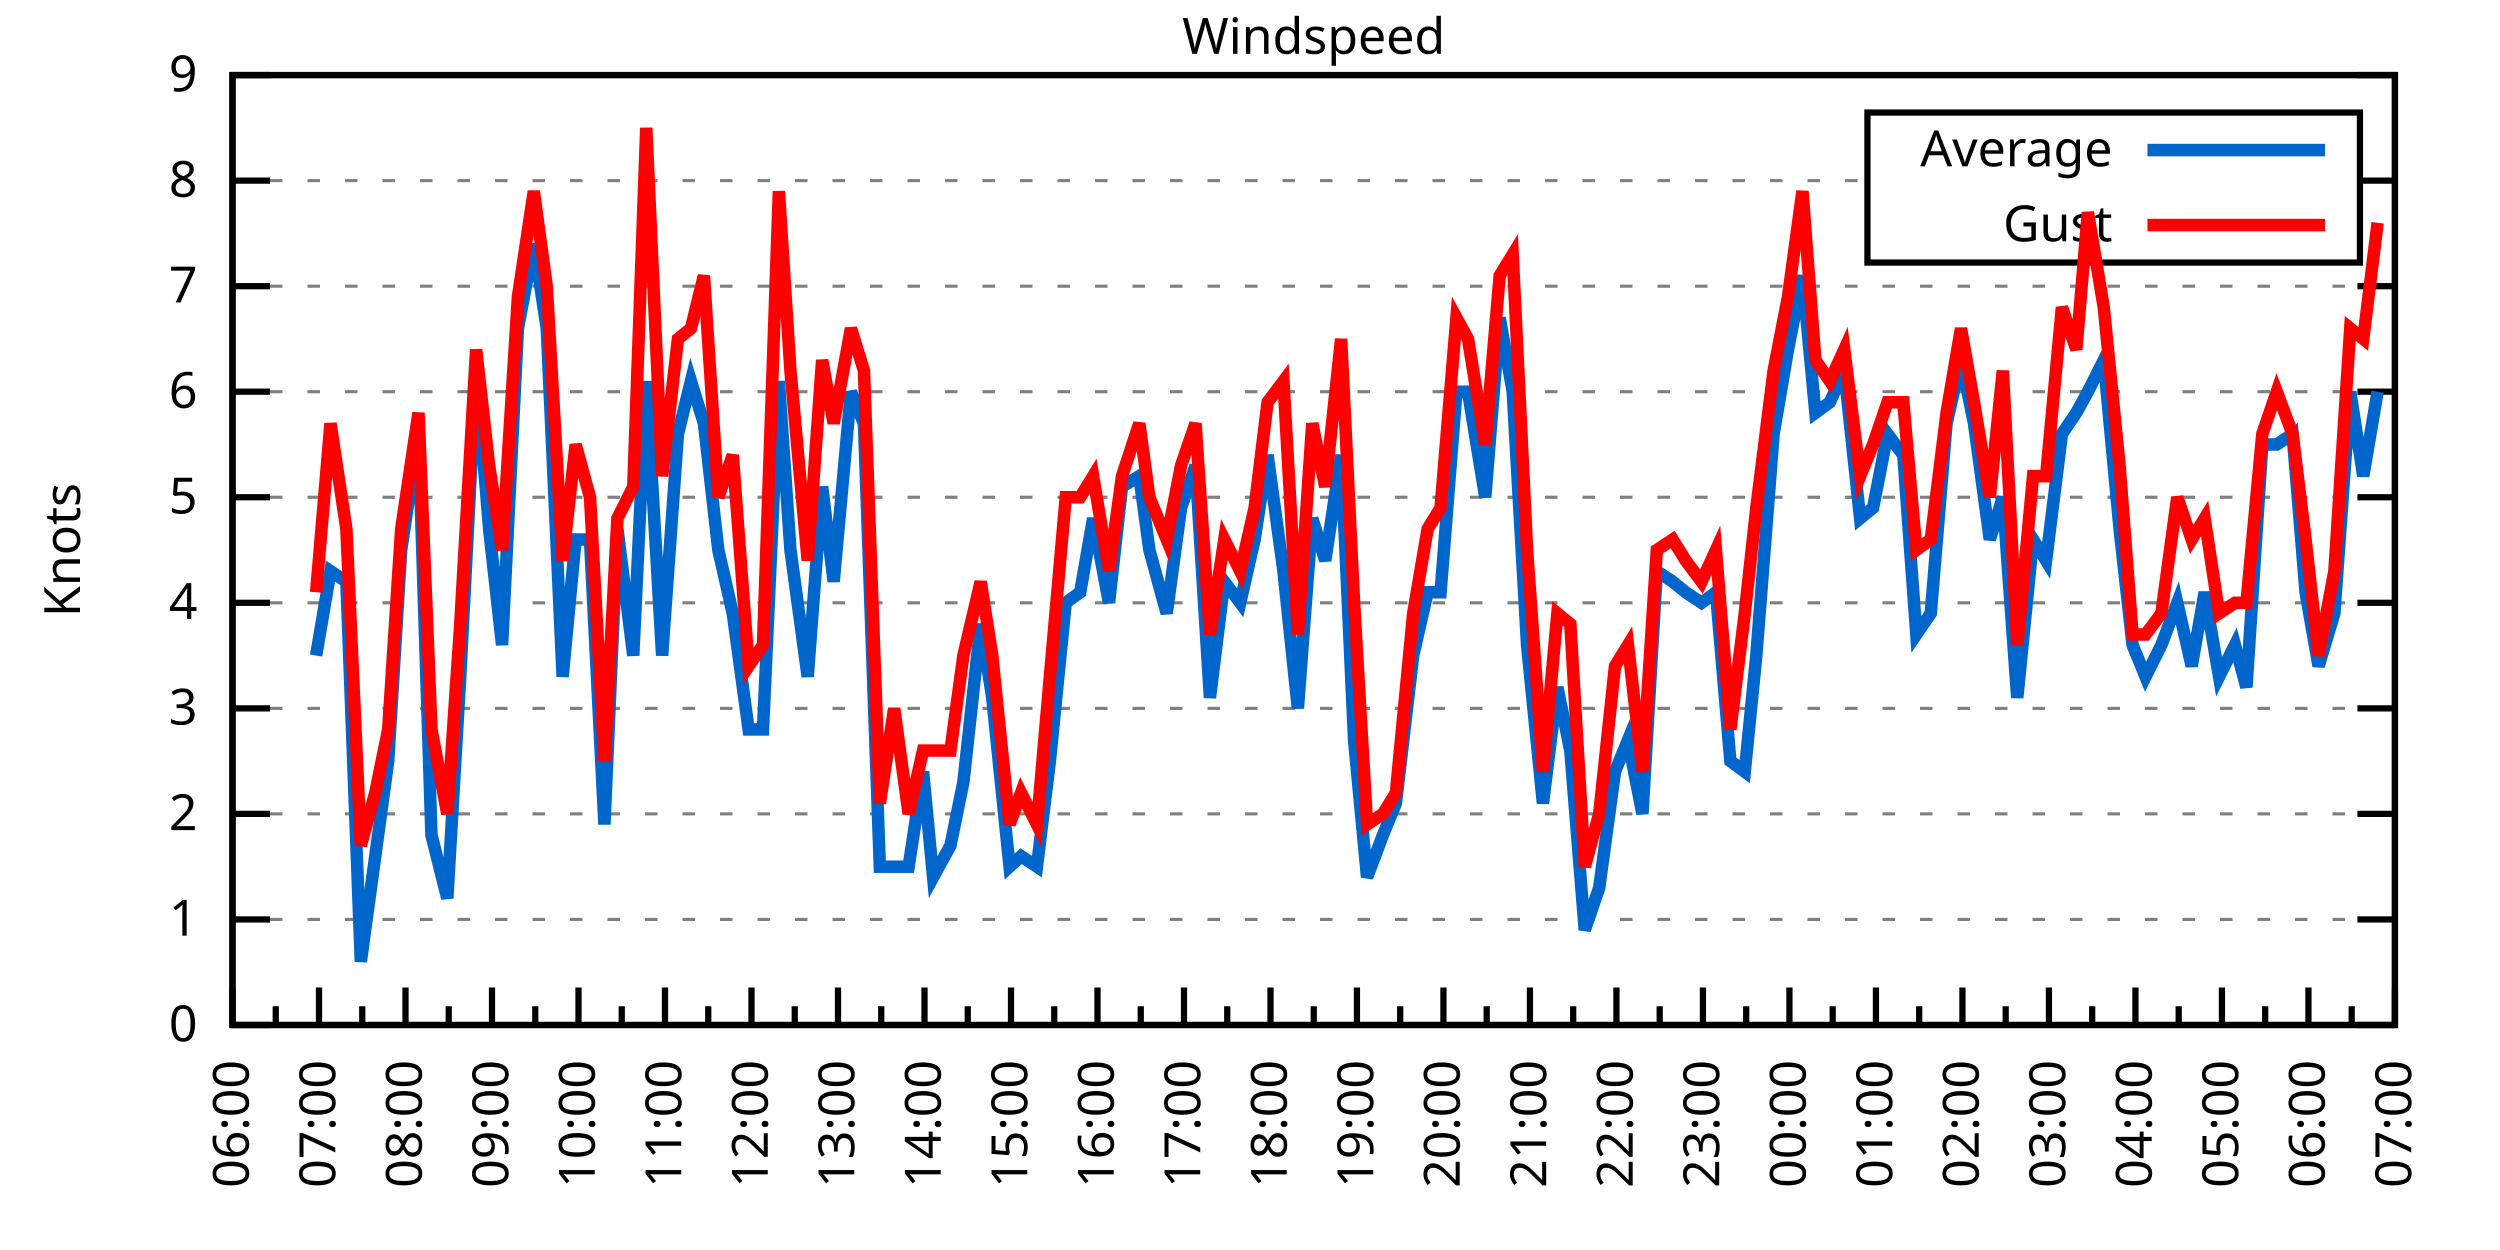
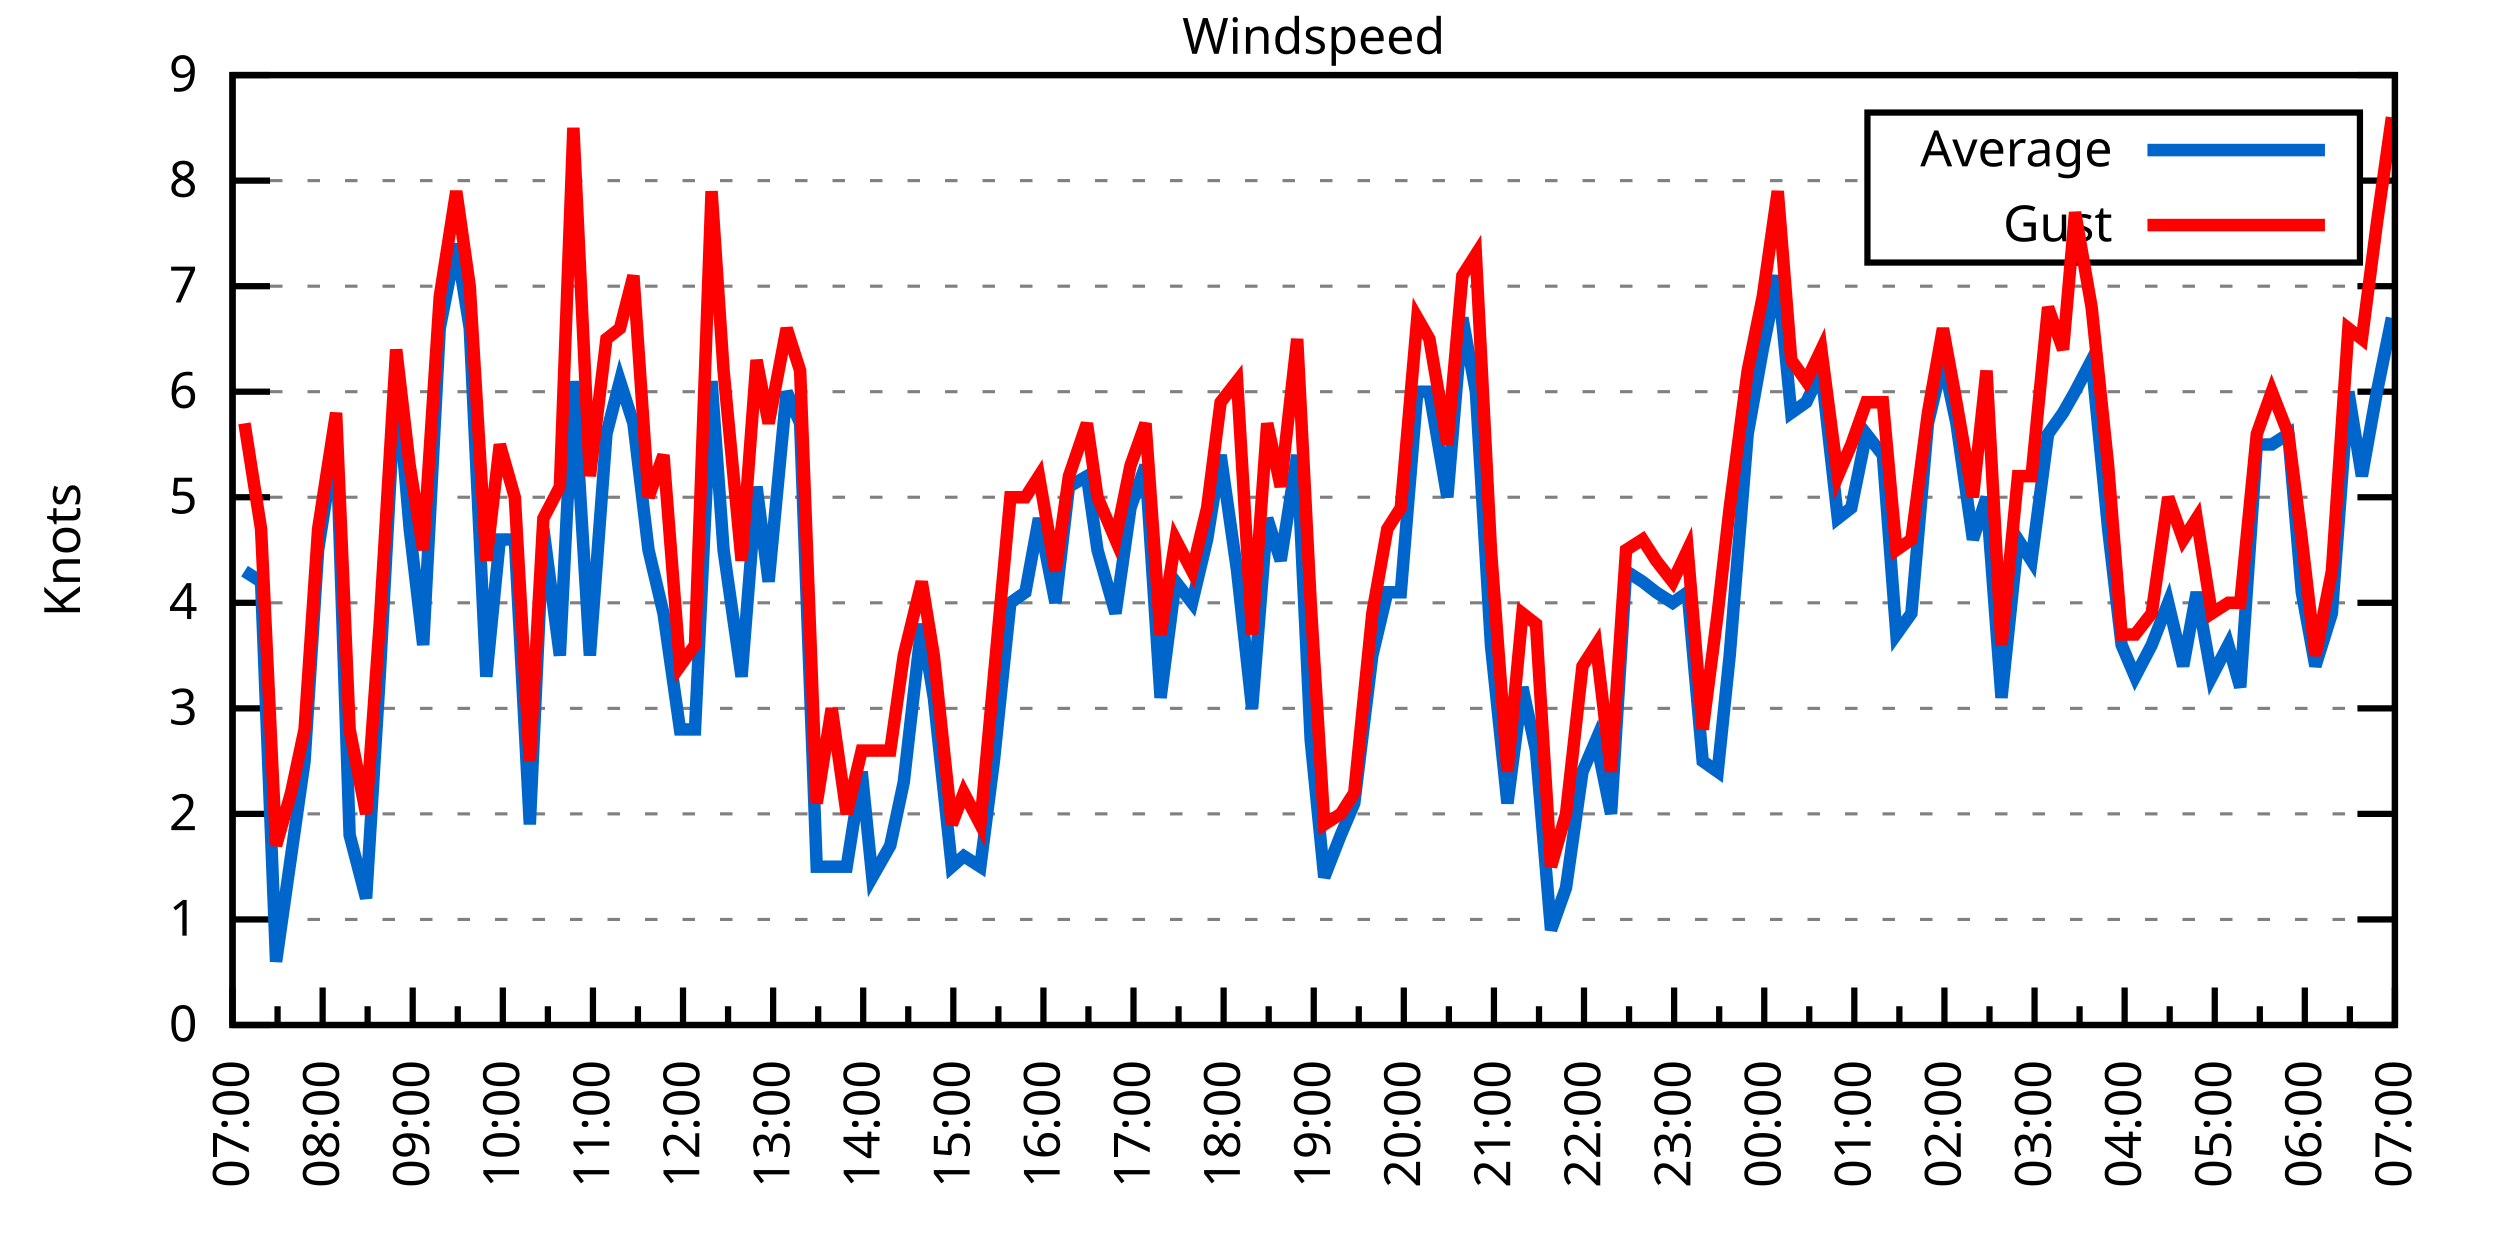
<svg xmlns="http://www.w3.org/2000/svg" xmlns:xlink="http://www.w3.org/1999/xlink" width="400" height="200" viewBox="0 0 400 200">
  <g id="gnuplot_canvas">
    <rect x="0" y="0" width="400" height="200" fill="none" />
    <defs>
      <circle id="gpDot" r="0.5" stroke-width="0.5" stroke="currentColor" />
      <path id="gpPt0" stroke-width="0.333" stroke="currentColor" d="M-1,0 h2 M0,-1 v2" />
      <path id="gpPt1" stroke-width="0.333" stroke="currentColor" d="M-1,-1 L1,1 M1,-1 L-1,1" />
      <path id="gpPt2" stroke-width="0.333" stroke="currentColor" d="M-1,0 L1,0 M0,-1 L0,1 M-1,-1 L1,1 M-1,1 L1,-1" />
      <rect id="gpPt3" stroke-width="0.333" stroke="currentColor" x="-1" y="-1" width="2" height="2" />
      <rect id="gpPt4" stroke-width="0.333" stroke="currentColor" fill="currentColor" x="-1" y="-1" width="2" height="2" />
      <circle id="gpPt5" stroke-width="0.333" stroke="currentColor" cx="0" cy="0" r="1" />
      <use xlink:href="#gpPt5" id="gpPt6" fill="currentColor" stroke="none" />
      <path id="gpPt7" stroke-width="0.333" stroke="currentColor" d="M0,-1.33 L-1.33,0.67 L1.33,0.67 z" />
      <use xlink:href="#gpPt7" id="gpPt8" fill="currentColor" stroke="none" />
      <use xlink:href="#gpPt7" id="gpPt9" stroke="currentColor" transform="rotate(180)" />
      <use xlink:href="#gpPt9" id="gpPt10" fill="currentColor" stroke="none" />
      <use xlink:href="#gpPt3" id="gpPt11" stroke="currentColor" transform="rotate(45)" />
      <use xlink:href="#gpPt11" id="gpPt12" fill="currentColor" stroke="none" />
      <path id="gpPt13" stroke-width="0.333" stroke="currentColor" d="M0,1.330 L1.265,0.411 L0.782,-1.067 L-0.782,-1.076 L-1.265,0.411 z" />
      <use xlink:href="#gpPt13" id="gpPt14" fill="currentColor" stroke="none" />
      <filter id="textbox" filterUnits="objectBoundingBox" x="0" y="0" height="1" width="1">
        <feFlood flood-color="white" flood-opacity="1" result="bgnd" />
        <feComposite in="SourceGraphic" in2="bgnd" operator="atop" />
      </filter>
      <filter id="greybox" filterUnits="objectBoundingBox" x="0" y="0" height="1" width="1">
        <feFlood flood-color="lightgrey" flood-opacity="1" result="grey" />
        <feComposite in="SourceGraphic" in2="grey" operator="atop" />
      </filter>
    </defs>
    <g fill="none" color="white" stroke="currentColor" stroke-width="1.00" stroke-linecap="butt" stroke-linejoin="miter">
</g>
    <g fill="none" color="black" stroke="currentColor" stroke-width="1.00" stroke-linecap="butt" stroke-linejoin="miter">
      <g stroke="none" shape-rendering="crispEdges">
        <polygon fill="rgb(255, 255, 255)" points="37.20,164.00 383.18,164.00 383.18,12.02 37.20,12.02 " />
      </g>
    </g>
    <g fill="none" color="black" stroke="currentColor" stroke-width="1.00" stroke-linecap="butt" stroke-linejoin="miter">
</g>
    <g fill="none" color="black" stroke="black" stroke-width="0.50" stroke-linecap="butt" stroke-linejoin="miter">
</g>
    <g fill="none" color="gray" stroke="currentColor" stroke-width="0.50" stroke-linecap="butt" stroke-linejoin="miter">
      <path stroke="gray" stroke-dasharray="2,4" class="gridline" d="M37.20,164.00 L383.19,164.00  " />
    </g>
    <g fill="none" color="gray" stroke="gray" stroke-width="1.00" stroke-linecap="butt" stroke-linejoin="miter">
</g>
    <g fill="none" color="black" stroke="currentColor" stroke-width="1.00" stroke-linecap="butt" stroke-linejoin="miter">
      <path stroke="black" d="M37.20,164.00 L43.20,164.00 M383.19,164.00 L377.19,164.00  " />
      <g transform="translate(31.60,166.60)" stroke="none" fill="black" font-family="Sans" font-size="8.00" text-anchor="end">
        <text>
          <tspan font-family="Sans"> 0</tspan>
        </text>
      </g>
    </g>
    <g fill="none" color="black" stroke="currentColor" stroke-width="1.00" stroke-linecap="butt" stroke-linejoin="miter">
</g>
    <g fill="none" color="black" stroke="black" stroke-width="0.50" stroke-linecap="butt" stroke-linejoin="miter">
</g>
    <g fill="none" color="gray" stroke="currentColor" stroke-width="0.50" stroke-linecap="butt" stroke-linejoin="miter">
      <path stroke="gray" stroke-dasharray="2,4" class="gridline" d="M37.20,147.11 L383.19,147.11  " />
    </g>
    <g fill="none" color="gray" stroke="gray" stroke-width="1.00" stroke-linecap="butt" stroke-linejoin="miter">
</g>
    <g fill="none" color="black" stroke="currentColor" stroke-width="1.00" stroke-linecap="butt" stroke-linejoin="miter">
      <path stroke="black" d="M37.20,147.11 L43.20,147.11 M383.19,147.11 L377.19,147.11  " />
      <g transform="translate(31.60,149.71)" stroke="none" fill="black" font-family="Sans" font-size="8.00" text-anchor="end">
        <text>
          <tspan font-family="Sans"> 1</tspan>
        </text>
      </g>
    </g>
    <g fill="none" color="black" stroke="currentColor" stroke-width="1.00" stroke-linecap="butt" stroke-linejoin="miter">
</g>
    <g fill="none" color="black" stroke="black" stroke-width="0.50" stroke-linecap="butt" stroke-linejoin="miter">
</g>
    <g fill="none" color="gray" stroke="currentColor" stroke-width="0.50" stroke-linecap="butt" stroke-linejoin="miter">
      <path stroke="gray" stroke-dasharray="2,4" class="gridline" d="M37.20,130.22 L383.19,130.22  " />
    </g>
    <g fill="none" color="gray" stroke="gray" stroke-width="1.00" stroke-linecap="butt" stroke-linejoin="miter">
</g>
    <g fill="none" color="black" stroke="currentColor" stroke-width="1.00" stroke-linecap="butt" stroke-linejoin="miter">
      <path stroke="black" d="M37.20,130.22 L43.20,130.22 M383.19,130.22 L377.19,130.22  " />
      <g transform="translate(31.60,132.82)" stroke="none" fill="black" font-family="Sans" font-size="8.00" text-anchor="end">
        <text>
          <tspan font-family="Sans"> 2</tspan>
        </text>
      </g>
    </g>
    <g fill="none" color="black" stroke="currentColor" stroke-width="1.00" stroke-linecap="butt" stroke-linejoin="miter">
</g>
    <g fill="none" color="black" stroke="black" stroke-width="0.50" stroke-linecap="butt" stroke-linejoin="miter">
</g>
    <g fill="none" color="gray" stroke="currentColor" stroke-width="0.50" stroke-linecap="butt" stroke-linejoin="miter">
      <path stroke="gray" stroke-dasharray="2,4" class="gridline" d="M37.20,113.34 L383.19,113.34  " />
    </g>
    <g fill="none" color="gray" stroke="gray" stroke-width="1.00" stroke-linecap="butt" stroke-linejoin="miter">
</g>
    <g fill="none" color="black" stroke="currentColor" stroke-width="1.00" stroke-linecap="butt" stroke-linejoin="miter">
      <path stroke="black" d="M37.20,113.34 L43.20,113.34 M383.19,113.34 L377.19,113.34  " />
      <g transform="translate(31.60,115.94)" stroke="none" fill="black" font-family="Sans" font-size="8.00" text-anchor="end">
        <text>
          <tspan font-family="Sans"> 3</tspan>
        </text>
      </g>
    </g>
    <g fill="none" color="black" stroke="currentColor" stroke-width="1.00" stroke-linecap="butt" stroke-linejoin="miter">
</g>
    <g fill="none" color="black" stroke="black" stroke-width="0.50" stroke-linecap="butt" stroke-linejoin="miter">
</g>
    <g fill="none" color="gray" stroke="currentColor" stroke-width="0.50" stroke-linecap="butt" stroke-linejoin="miter">
      <path stroke="gray" stroke-dasharray="2,4" class="gridline" d="M37.20,96.45 L383.19,96.45  " />
    </g>
    <g fill="none" color="gray" stroke="gray" stroke-width="1.00" stroke-linecap="butt" stroke-linejoin="miter">
</g>
    <g fill="none" color="black" stroke="currentColor" stroke-width="1.00" stroke-linecap="butt" stroke-linejoin="miter">
      <path stroke="black" d="M37.20,96.45 L43.20,96.45 M383.19,96.45 L377.19,96.45  " />
      <g transform="translate(31.60,99.05)" stroke="none" fill="black" font-family="Sans" font-size="8.00" text-anchor="end">
        <text>
          <tspan font-family="Sans"> 4</tspan>
        </text>
      </g>
    </g>
    <g fill="none" color="black" stroke="currentColor" stroke-width="1.00" stroke-linecap="butt" stroke-linejoin="miter">
</g>
    <g fill="none" color="black" stroke="black" stroke-width="0.50" stroke-linecap="butt" stroke-linejoin="miter">
</g>
    <g fill="none" color="gray" stroke="currentColor" stroke-width="0.50" stroke-linecap="butt" stroke-linejoin="miter">
      <path stroke="gray" stroke-dasharray="2,4" class="gridline" d="M37.20,79.56 L383.19,79.56  " />
    </g>
    <g fill="none" color="gray" stroke="gray" stroke-width="1.00" stroke-linecap="butt" stroke-linejoin="miter">
</g>
    <g fill="none" color="black" stroke="currentColor" stroke-width="1.00" stroke-linecap="butt" stroke-linejoin="miter">
      <path stroke="black" d="M37.20,79.56 L43.20,79.56 M383.19,79.56 L377.19,79.56  " />
      <g transform="translate(31.60,82.16)" stroke="none" fill="black" font-family="Sans" font-size="8.00" text-anchor="end">
        <text>
          <tspan font-family="Sans"> 5</tspan>
        </text>
      </g>
    </g>
    <g fill="none" color="black" stroke="currentColor" stroke-width="1.00" stroke-linecap="butt" stroke-linejoin="miter">
</g>
    <g fill="none" color="black" stroke="black" stroke-width="0.50" stroke-linecap="butt" stroke-linejoin="miter">
</g>
    <g fill="none" color="gray" stroke="currentColor" stroke-width="0.50" stroke-linecap="butt" stroke-linejoin="miter">
      <path stroke="gray" stroke-dasharray="2,4" class="gridline" d="M37.20,62.67 L383.19,62.67  " />
    </g>
    <g fill="none" color="gray" stroke="gray" stroke-width="1.00" stroke-linecap="butt" stroke-linejoin="miter">
</g>
    <g fill="none" color="black" stroke="currentColor" stroke-width="1.00" stroke-linecap="butt" stroke-linejoin="miter">
      <path stroke="black" d="M37.20,62.67 L43.20,62.67 M383.19,62.67 L377.19,62.67  " />
      <g transform="translate(31.60,65.27)" stroke="none" fill="black" font-family="Sans" font-size="8.00" text-anchor="end">
        <text>
          <tspan font-family="Sans"> 6</tspan>
        </text>
      </g>
    </g>
    <g fill="none" color="black" stroke="currentColor" stroke-width="1.00" stroke-linecap="butt" stroke-linejoin="miter">
</g>
    <g fill="none" color="black" stroke="black" stroke-width="0.50" stroke-linecap="butt" stroke-linejoin="miter">
</g>
    <g fill="none" color="gray" stroke="currentColor" stroke-width="0.50" stroke-linecap="butt" stroke-linejoin="miter">
      <path stroke="gray" stroke-dasharray="2,4" class="gridline" d="M37.20,45.79 L383.19,45.79  " />
    </g>
    <g fill="none" color="gray" stroke="gray" stroke-width="1.00" stroke-linecap="butt" stroke-linejoin="miter">
</g>
    <g fill="none" color="black" stroke="currentColor" stroke-width="1.00" stroke-linecap="butt" stroke-linejoin="miter">
      <path stroke="black" d="M37.20,45.79 L43.20,45.79 M383.19,45.79 L377.19,45.79  " />
      <g transform="translate(31.60,48.39)" stroke="none" fill="black" font-family="Sans" font-size="8.00" text-anchor="end">
        <text>
          <tspan font-family="Sans"> 7</tspan>
        </text>
      </g>
    </g>
    <g fill="none" color="black" stroke="currentColor" stroke-width="1.00" stroke-linecap="butt" stroke-linejoin="miter">
</g>
    <g fill="none" color="black" stroke="black" stroke-width="0.50" stroke-linecap="butt" stroke-linejoin="miter">
</g>
    <g fill="none" color="gray" stroke="currentColor" stroke-width="0.50" stroke-linecap="butt" stroke-linejoin="miter">
      <path stroke="gray" stroke-dasharray="2,4" class="gridline" d="M37.20,28.90 L298.79,28.90 M377.59,28.90 L383.19,28.90  " />
    </g>
    <g fill="none" color="gray" stroke="gray" stroke-width="1.00" stroke-linecap="butt" stroke-linejoin="miter">
</g>
    <g fill="none" color="black" stroke="currentColor" stroke-width="1.00" stroke-linecap="butt" stroke-linejoin="miter">
      <path stroke="black" d="M37.20,28.90 L43.20,28.90 M383.19,28.90 L377.19,28.90  " />
      <g transform="translate(31.60,31.50)" stroke="none" fill="black" font-family="Sans" font-size="8.00" text-anchor="end">
        <text>
          <tspan font-family="Sans"> 8</tspan>
        </text>
      </g>
    </g>
    <g fill="none" color="black" stroke="currentColor" stroke-width="1.00" stroke-linecap="butt" stroke-linejoin="miter">
</g>
    <g fill="none" color="black" stroke="black" stroke-width="0.50" stroke-linecap="butt" stroke-linejoin="miter">
</g>
    <g fill="none" color="gray" stroke="currentColor" stroke-width="0.50" stroke-linecap="butt" stroke-linejoin="miter">
      <path stroke="gray" stroke-dasharray="2,4" class="gridline" d="M37.20,12.01 L383.19,12.01  " />
    </g>
    <g fill="none" color="gray" stroke="gray" stroke-width="1.00" stroke-linecap="butt" stroke-linejoin="miter">
</g>
    <g fill="none" color="black" stroke="currentColor" stroke-width="1.00" stroke-linecap="butt" stroke-linejoin="miter">
      <path stroke="black" d="M37.20,12.01 L43.20,12.01 M383.19,12.01 L377.19,12.01  " />
      <g transform="translate(31.60,14.61)" stroke="none" fill="black" font-family="Sans" font-size="8.00" text-anchor="end">
        <text>
          <tspan font-family="Sans"> 9</tspan>
        </text>
      </g>
    </g>
    <g fill="none" color="black" stroke="currentColor" stroke-width="1.00" stroke-linecap="butt" stroke-linejoin="miter">
      <path stroke="black" d="M37.20,164.00 L37.20,158.00  " />
      <g transform="translate(39.80,169.60) rotate(270)" stroke="none" fill="black" font-family="Sans" font-size="8.00" text-anchor="end">
        <text>
+           <tspan font-family="Sans">07:00</tspan>
+         </text>
+       </g>
+     </g>
+     <g fill="none" color="black" stroke="currentColor" stroke-width="1.00" stroke-linecap="butt" stroke-linejoin="miter">
+       <path stroke="black" d="M44.41,164.00 L44.41,161.00 M51.62,164.00 L51.62,158.00  " />
+       <g transform="translate(54.22,169.60) rotate(270)" stroke="none" fill="black" font-family="Sans" font-size="8.00" text-anchor="end">
+         <text>
+           <tspan font-family="Sans">08:00</tspan>
+         </text>
+       </g>
+     </g>
+     <g fill="none" color="black" stroke="currentColor" stroke-width="1.00" stroke-linecap="butt" stroke-linejoin="miter">
+       <path stroke="black" d="M58.82,164.00 L58.82,161.00 M66.03,164.00 L66.03,158.00  " />
+       <g transform="translate(68.63,169.60) rotate(270)" stroke="none" fill="black" font-family="Sans" font-size="8.00" text-anchor="end">
+         <text>
+           <tspan font-family="Sans">09:00</tspan>
+         </text>
+       </g>
+     </g>
+     <g fill="none" color="black" stroke="currentColor" stroke-width="1.00" stroke-linecap="butt" stroke-linejoin="miter">
+       <path stroke="black" d="M73.24,164.00 L73.24,161.00 M80.45,164.00 L80.45,158.00  " />
+       <g transform="translate(83.05,169.60) rotate(270)" stroke="none" fill="black" font-family="Sans" font-size="8.00" text-anchor="end">
+         <text>
+           <tspan font-family="Sans">10:00</tspan>
+         </text>
+       </g>
+     </g>
+     <g fill="none" color="black" stroke="currentColor" stroke-width="1.00" stroke-linecap="butt" stroke-linejoin="miter">
+       <path stroke="black" d="M87.66,164.00 L87.66,161.00 M94.87,164.00 L94.87,158.00  " />
+       <g transform="translate(97.47,169.60) rotate(270)" stroke="none" fill="black" font-family="Sans" font-size="8.00" text-anchor="end">
+         <text>
+           <tspan font-family="Sans">11:00</tspan>
+         </text>
+       </g>
+     </g>
+     <g fill="none" color="black" stroke="currentColor" stroke-width="1.00" stroke-linecap="butt" stroke-linejoin="miter">
+       <path stroke="black" d="M102.07,164.00 L102.07,161.00 M109.28,164.00 L109.28,158.00  " />
+       <g transform="translate(111.88,169.60) rotate(270)" stroke="none" fill="black" font-family="Sans" font-size="8.00" text-anchor="end">
+         <text>
+           <tspan font-family="Sans">12:00</tspan>
+         </text>
+       </g>
+     </g>
+     <g fill="none" color="black" stroke="currentColor" stroke-width="1.00" stroke-linecap="butt" stroke-linejoin="miter">
+       <path stroke="black" d="M116.49,164.00 L116.49,161.00 M123.70,164.00 L123.70,158.00  " />
+       <g transform="translate(126.30,169.60) rotate(270)" stroke="none" fill="black" font-family="Sans" font-size="8.00" text-anchor="end">
+         <text>
+           <tspan font-family="Sans">13:00</tspan>
+         </text>
+       </g>
+     </g>
+     <g fill="none" color="black" stroke="currentColor" stroke-width="1.00" stroke-linecap="butt" stroke-linejoin="miter">
+       <path stroke="black" d="M130.91,164.00 L130.91,161.00 M138.11,164.00 L138.11,158.00  " />
+       <g transform="translate(140.71,169.60) rotate(270)" stroke="none" fill="black" font-family="Sans" font-size="8.00" text-anchor="end">
+         <text>
+           <tspan font-family="Sans">14:00</tspan>
+         </text>
+       </g>
+     </g>
+     <g fill="none" color="black" stroke="currentColor" stroke-width="1.00" stroke-linecap="butt" stroke-linejoin="miter">
+       <path stroke="black" d="M145.32,164.00 L145.32,161.00 M152.53,164.00 L152.53,158.00  " />
+       <g transform="translate(155.13,169.60) rotate(270)" stroke="none" fill="black" font-family="Sans" font-size="8.00" text-anchor="end">
+         <text>
+           <tspan font-family="Sans">15:00</tspan>
+         </text>
+       </g>
+     </g>
+     <g fill="none" color="black" stroke="currentColor" stroke-width="1.00" stroke-linecap="butt" stroke-linejoin="miter">
+       <path stroke="black" d="M159.74,164.00 L159.74,161.00 M166.95,164.00 L166.95,158.00  " />
+       <g transform="translate(169.55,169.60) rotate(270)" stroke="none" fill="black" font-family="Sans" font-size="8.00" text-anchor="end">
+         <text>
+           <tspan font-family="Sans">16:00</tspan>
+         </text>
+       </g>
+     </g>
+     <g fill="none" color="black" stroke="currentColor" stroke-width="1.00" stroke-linecap="butt" stroke-linejoin="miter">
+       <path stroke="black" d="M174.15,164.00 L174.15,161.00 M181.36,164.00 L181.36,158.00  " />
+       <g transform="translate(183.96,169.60) rotate(270)" stroke="none" fill="black" font-family="Sans" font-size="8.00" text-anchor="end">
+         <text>
+           <tspan font-family="Sans">17:00</tspan>
+         </text>
+       </g>
+     </g>
+     <g fill="none" color="black" stroke="currentColor" stroke-width="1.00" stroke-linecap="butt" stroke-linejoin="miter">
+       <path stroke="black" d="M188.57,164.00 L188.57,161.00 M195.78,164.00 L195.78,158.00  " />
+       <g transform="translate(198.38,169.60) rotate(270)" stroke="none" fill="black" font-family="Sans" font-size="8.00" text-anchor="end">
+         <text>
+           <tspan font-family="Sans">18:00</tspan>
+         </text>
+       </g>
+     </g>
+     <g fill="none" color="black" stroke="currentColor" stroke-width="1.00" stroke-linecap="butt" stroke-linejoin="miter">
+       <path stroke="black" d="M202.99,164.00 L202.99,161.00 M210.20,164.00 L210.20,158.00  " />
+       <g transform="translate(212.80,169.60) rotate(270)" stroke="none" fill="black" font-family="Sans" font-size="8.00" text-anchor="end">
+         <text>
+           <tspan font-family="Sans">19:00</tspan>
+         </text>
+       </g>
+     </g>
+     <g fill="none" color="black" stroke="currentColor" stroke-width="1.00" stroke-linecap="butt" stroke-linejoin="miter">
+       <path stroke="black" d="M217.40,164.00 L217.40,161.00 M224.61,164.00 L224.61,158.00  " />
+       <g transform="translate(227.21,169.60) rotate(270)" stroke="none" fill="black" font-family="Sans" font-size="8.00" text-anchor="end">
+         <text>
+           <tspan font-family="Sans">20:00</tspan>
+         </text>
+       </g>
+     </g>
+     <g fill="none" color="black" stroke="currentColor" stroke-width="1.00" stroke-linecap="butt" stroke-linejoin="miter">
+       <path stroke="black" d="M231.82,164.00 L231.82,161.00 M239.03,164.00 L239.03,158.00  " />
+       <g transform="translate(241.63,169.60) rotate(270)" stroke="none" fill="black" font-family="Sans" font-size="8.00" text-anchor="end">
+         <text>
+           <tspan font-family="Sans">21:00</tspan>
+         </text>
+       </g>
+     </g>
+     <g fill="none" color="black" stroke="currentColor" stroke-width="1.00" stroke-linecap="butt" stroke-linejoin="miter">
+       <path stroke="black" d="M246.24,164.00 L246.24,161.00 M253.44,164.00 L253.44,158.00  " />
+       <g transform="translate(256.04,169.60) rotate(270)" stroke="none" fill="black" font-family="Sans" font-size="8.00" text-anchor="end">
+         <text>
+           <tspan font-family="Sans">22:00</tspan>
+         </text>
+       </g>
+     </g>
+     <g fill="none" color="black" stroke="currentColor" stroke-width="1.00" stroke-linecap="butt" stroke-linejoin="miter">
+       <path stroke="black" d="M260.65,164.00 L260.65,161.00 M267.86,164.00 L267.86,158.00  " />
+       <g transform="translate(270.46,169.60) rotate(270)" stroke="none" fill="black" font-family="Sans" font-size="8.00" text-anchor="end">
+         <text>
+           <tspan font-family="Sans">23:00</tspan>
+         </text>
+       </g>
+     </g>
+     <g fill="none" color="black" stroke="currentColor" stroke-width="1.00" stroke-linecap="butt" stroke-linejoin="miter">
+       <path stroke="black" d="M275.07,164.00 L275.07,161.00 M282.28,164.00 L282.28,158.00  " />
+       <g transform="translate(284.88,169.60) rotate(270)" stroke="none" fill="black" font-family="Sans" font-size="8.00" text-anchor="end">
+         <text>
+           <tspan font-family="Sans">00:00</tspan>
+         </text>
+       </g>
+     </g>
+     <g fill="none" color="black" stroke="currentColor" stroke-width="1.00" stroke-linecap="butt" stroke-linejoin="miter">
+       <path stroke="black" d="M289.48,164.00 L289.48,161.00 M296.69,164.00 L296.69,158.00  " />
+       <g transform="translate(299.29,169.60) rotate(270)" stroke="none" fill="black" font-family="Sans" font-size="8.00" text-anchor="end">
+         <text>
+           <tspan font-family="Sans">01:00</tspan>
+         </text>
+       </g>
+     </g>
+     <g fill="none" color="black" stroke="currentColor" stroke-width="1.00" stroke-linecap="butt" stroke-linejoin="miter">
+       <path stroke="black" d="M303.90,164.00 L303.90,161.00 M311.11,164.00 L311.11,158.00  " />
+       <g transform="translate(313.71,169.60) rotate(270)" stroke="none" fill="black" font-family="Sans" font-size="8.00" text-anchor="end">
+         <text>
+           <tspan font-family="Sans">02:00</tspan>
+         </text>
+       </g>
+     </g>
+     <g fill="none" color="black" stroke="currentColor" stroke-width="1.00" stroke-linecap="butt" stroke-linejoin="miter">
+       <path stroke="black" d="M318.32,164.00 L318.32,161.00 M325.53,164.00 L325.53,158.00  " />
+       <g transform="translate(328.13,169.60) rotate(270)" stroke="none" fill="black" font-family="Sans" font-size="8.00" text-anchor="end">
+         <text>
+           <tspan font-family="Sans">03:00</tspan>
+         </text>
+       </g>
+     </g>
+     <g fill="none" color="black" stroke="currentColor" stroke-width="1.00" stroke-linecap="butt" stroke-linejoin="miter">
+       <path stroke="black" d="M332.73,164.00 L332.73,161.00 M339.94,164.00 L339.94,158.00  " />
+       <g transform="translate(342.54,169.60) rotate(270)" stroke="none" fill="black" font-family="Sans" font-size="8.00" text-anchor="end">
+         <text>
+           <tspan font-family="Sans">04:00</tspan>
+         </text>
+       </g>
+     </g>
+     <g fill="none" color="black" stroke="currentColor" stroke-width="1.00" stroke-linecap="butt" stroke-linejoin="miter">
+       <path stroke="black" d="M347.15,164.00 L347.15,161.00 M354.36,164.00 L354.36,158.00  " />
+       <g transform="translate(356.96,169.60) rotate(270)" stroke="none" fill="black" font-family="Sans" font-size="8.00" text-anchor="end">
+         <text>
+           <tspan font-family="Sans">05:00</tspan>
+         </text>
+       </g>
+     </g>
+     <g fill="none" color="black" stroke="currentColor" stroke-width="1.00" stroke-linecap="butt" stroke-linejoin="miter">
+       <path stroke="black" d="M361.57,164.00 L361.57,161.00 M368.77,164.00 L368.77,158.00  " />
+       <g transform="translate(371.37,169.60) rotate(270)" stroke="none" fill="black" font-family="Sans" font-size="8.00" text-anchor="end">
+         <text>
          <tspan font-family="Sans">06:00</tspan>
        </text>
      </g>
    </g>
    <g fill="none" color="black" stroke="currentColor" stroke-width="1.00" stroke-linecap="butt" stroke-linejoin="miter">
-       <path stroke="black" d="M44.12,164.00 L44.12,161.00 M51.04,164.00 L51.04,158.00  " />
-       <g transform="translate(53.64,169.60) rotate(270)" stroke="none" fill="black" font-family="Sans" font-size="8.00" text-anchor="end">
-         <text>
-           <tspan font-family="Sans">07:00</tspan>
-         </text>
-       </g>
-     </g>
-     <g fill="none" color="black" stroke="currentColor" stroke-width="1.00" stroke-linecap="butt" stroke-linejoin="miter">
-       <path stroke="black" d="M57.96,164.00 L57.96,161.00 M64.88,164.00 L64.88,158.00  " />
-       <g transform="translate(67.48,169.60) rotate(270)" stroke="none" fill="black" font-family="Sans" font-size="8.00" text-anchor="end">
-         <text>
-           <tspan font-family="Sans">08:00</tspan>
-         </text>
-       </g>
-     </g>
-     <g fill="none" color="black" stroke="currentColor" stroke-width="1.00" stroke-linecap="butt" stroke-linejoin="miter">
-       <path stroke="black" d="M71.80,164.00 L71.80,161.00 M78.72,164.00 L78.72,158.00  " />
-       <g transform="translate(81.32,169.60) rotate(270)" stroke="none" fill="black" font-family="Sans" font-size="8.00" text-anchor="end">
-         <text>
-           <tspan font-family="Sans">09:00</tspan>
-         </text>
-       </g>
-     </g>
-     <g fill="none" color="black" stroke="currentColor" stroke-width="1.00" stroke-linecap="butt" stroke-linejoin="miter">
-       <path stroke="black" d="M85.64,164.00 L85.64,161.00 M92.56,164.00 L92.56,158.00  " />
-       <g transform="translate(95.16,169.60) rotate(270)" stroke="none" fill="black" font-family="Sans" font-size="8.00" text-anchor="end">
-         <text>
-           <tspan font-family="Sans">10:00</tspan>
-         </text>
-       </g>
-     </g>
-     <g fill="none" color="black" stroke="currentColor" stroke-width="1.00" stroke-linecap="butt" stroke-linejoin="miter">
-       <path stroke="black" d="M99.48,164.00 L99.48,161.00 M106.40,164.00 L106.40,158.00  " />
-       <g transform="translate(109.00,169.60) rotate(270)" stroke="none" fill="black" font-family="Sans" font-size="8.00" text-anchor="end">
-         <text>
-           <tspan font-family="Sans">11:00</tspan>
-         </text>
-       </g>
-     </g>
-     <g fill="none" color="black" stroke="currentColor" stroke-width="1.00" stroke-linecap="butt" stroke-linejoin="miter">
-       <path stroke="black" d="M113.32,164.00 L113.32,161.00 M120.24,164.00 L120.24,158.00  " />
-       <g transform="translate(122.84,169.60) rotate(270)" stroke="none" fill="black" font-family="Sans" font-size="8.00" text-anchor="end">
-         <text>
-           <tspan font-family="Sans">12:00</tspan>
-         </text>
-       </g>
-     </g>
-     <g fill="none" color="black" stroke="currentColor" stroke-width="1.00" stroke-linecap="butt" stroke-linejoin="miter">
-       <path stroke="black" d="M127.16,164.00 L127.16,161.00 M134.08,164.00 L134.08,158.00  " />
-       <g transform="translate(136.68,169.60) rotate(270)" stroke="none" fill="black" font-family="Sans" font-size="8.00" text-anchor="end">
-         <text>
-           <tspan font-family="Sans">13:00</tspan>
-         </text>
-       </g>
-     </g>
-     <g fill="none" color="black" stroke="currentColor" stroke-width="1.00" stroke-linecap="butt" stroke-linejoin="miter">
-       <path stroke="black" d="M141.00,164.00 L141.00,161.00 M147.92,164.00 L147.92,158.00  " />
-       <g transform="translate(150.52,169.60) rotate(270)" stroke="none" fill="black" font-family="Sans" font-size="8.00" text-anchor="end">
-         <text>
-           <tspan font-family="Sans">14:00</tspan>
-         </text>
-       </g>
-     </g>
-     <g fill="none" color="black" stroke="currentColor" stroke-width="1.00" stroke-linecap="butt" stroke-linejoin="miter">
-       <path stroke="black" d="M154.84,164.00 L154.84,161.00 M161.76,164.00 L161.76,158.00  " />
-       <g transform="translate(164.36,169.60) rotate(270)" stroke="none" fill="black" font-family="Sans" font-size="8.00" text-anchor="end">
-         <text>
-           <tspan font-family="Sans">15:00</tspan>
-         </text>
-       </g>
-     </g>
-     <g fill="none" color="black" stroke="currentColor" stroke-width="1.00" stroke-linecap="butt" stroke-linejoin="miter">
-       <path stroke="black" d="M168.68,164.00 L168.68,161.00 M175.60,164.00 L175.60,158.00  " />
-       <g transform="translate(178.20,169.60) rotate(270)" stroke="none" fill="black" font-family="Sans" font-size="8.00" text-anchor="end">
-         <text>
-           <tspan font-family="Sans">16:00</tspan>
-         </text>
-       </g>
-     </g>
-     <g fill="none" color="black" stroke="currentColor" stroke-width="1.00" stroke-linecap="butt" stroke-linejoin="miter">
-       <path stroke="black" d="M182.52,164.00 L182.52,161.00 M189.44,164.00 L189.44,158.00  " />
-       <g transform="translate(192.04,169.60) rotate(270)" stroke="none" fill="black" font-family="Sans" font-size="8.00" text-anchor="end">
-         <text>
-           <tspan font-family="Sans">17:00</tspan>
-         </text>
-       </g>
-     </g>
-     <g fill="none" color="black" stroke="currentColor" stroke-width="1.00" stroke-linecap="butt" stroke-linejoin="miter">
-       <path stroke="black" d="M196.36,164.00 L196.36,161.00 M203.28,164.00 L203.28,158.00  " />
-       <g transform="translate(205.88,169.60) rotate(270)" stroke="none" fill="black" font-family="Sans" font-size="8.00" text-anchor="end">
-         <text>
-           <tspan font-family="Sans">18:00</tspan>
-         </text>
-       </g>
-     </g>
-     <g fill="none" color="black" stroke="currentColor" stroke-width="1.00" stroke-linecap="butt" stroke-linejoin="miter">
-       <path stroke="black" d="M210.20,164.00 L210.20,161.00 M217.11,164.00 L217.11,158.00  " />
-       <g transform="translate(219.71,169.60) rotate(270)" stroke="none" fill="black" font-family="Sans" font-size="8.00" text-anchor="end">
-         <text>
-           <tspan font-family="Sans">19:00</tspan>
-         </text>
-       </g>
-     </g>
-     <g fill="none" color="black" stroke="currentColor" stroke-width="1.00" stroke-linecap="butt" stroke-linejoin="miter">
-       <path stroke="black" d="M224.03,164.00 L224.03,161.00 M230.95,164.00 L230.95,158.00  " />
-       <g transform="translate(233.55,169.60) rotate(270)" stroke="none" fill="black" font-family="Sans" font-size="8.00" text-anchor="end">
-         <text>
-           <tspan font-family="Sans">20:00</tspan>
-         </text>
-       </g>
-     </g>
-     <g fill="none" color="black" stroke="currentColor" stroke-width="1.00" stroke-linecap="butt" stroke-linejoin="miter">
-       <path stroke="black" d="M237.87,164.00 L237.87,161.00 M244.79,164.00 L244.79,158.00  " />
-       <g transform="translate(247.39,169.60) rotate(270)" stroke="none" fill="black" font-family="Sans" font-size="8.00" text-anchor="end">
-         <text>
-           <tspan font-family="Sans">21:00</tspan>
-         </text>
-       </g>
-     </g>
-     <g fill="none" color="black" stroke="currentColor" stroke-width="1.00" stroke-linecap="butt" stroke-linejoin="miter">
-       <path stroke="black" d="M251.71,164.00 L251.71,161.00 M258.63,164.00 L258.63,158.00  " />
-       <g transform="translate(261.23,169.60) rotate(270)" stroke="none" fill="black" font-family="Sans" font-size="8.00" text-anchor="end">
-         <text>
-           <tspan font-family="Sans">22:00</tspan>
-         </text>
-       </g>
-     </g>
-     <g fill="none" color="black" stroke="currentColor" stroke-width="1.00" stroke-linecap="butt" stroke-linejoin="miter">
-       <path stroke="black" d="M265.55,164.00 L265.55,161.00 M272.47,164.00 L272.47,158.00  " />
-       <g transform="translate(275.07,169.60) rotate(270)" stroke="none" fill="black" font-family="Sans" font-size="8.00" text-anchor="end">
-         <text>
-           <tspan font-family="Sans">23:00</tspan>
-         </text>
-       </g>
-     </g>
-     <g fill="none" color="black" stroke="currentColor" stroke-width="1.00" stroke-linecap="butt" stroke-linejoin="miter">
-       <path stroke="black" d="M279.39,164.00 L279.39,161.00 M286.31,164.00 L286.31,158.00  " />
-       <g transform="translate(288.91,169.60) rotate(270)" stroke="none" fill="black" font-family="Sans" font-size="8.00" text-anchor="end">
-         <text>
-           <tspan font-family="Sans">00:00</tspan>
-         </text>
-       </g>
-     </g>
-     <g fill="none" color="black" stroke="currentColor" stroke-width="1.00" stroke-linecap="butt" stroke-linejoin="miter">
-       <path stroke="black" d="M293.23,164.00 L293.23,161.00 M300.15,164.00 L300.15,158.00  " />
-       <g transform="translate(302.75,169.60) rotate(270)" stroke="none" fill="black" font-family="Sans" font-size="8.00" text-anchor="end">
-         <text>
-           <tspan font-family="Sans">01:00</tspan>
-         </text>
-       </g>
-     </g>
-     <g fill="none" color="black" stroke="currentColor" stroke-width="1.00" stroke-linecap="butt" stroke-linejoin="miter">
-       <path stroke="black" d="M307.07,164.00 L307.07,161.00 M313.99,164.00 L313.99,158.00  " />
-       <g transform="translate(316.59,169.60) rotate(270)" stroke="none" fill="black" font-family="Sans" font-size="8.00" text-anchor="end">
-         <text>
-           <tspan font-family="Sans">02:00</tspan>
-         </text>
-       </g>
-     </g>
-     <g fill="none" color="black" stroke="currentColor" stroke-width="1.00" stroke-linecap="butt" stroke-linejoin="miter">
-       <path stroke="black" d="M320.91,164.00 L320.91,161.00 M327.83,164.00 L327.83,158.00  " />
-       <g transform="translate(330.43,169.60) rotate(270)" stroke="none" fill="black" font-family="Sans" font-size="8.00" text-anchor="end">
-         <text>
-           <tspan font-family="Sans">03:00</tspan>
-         </text>
-       </g>
-     </g>
-     <g fill="none" color="black" stroke="currentColor" stroke-width="1.00" stroke-linecap="butt" stroke-linejoin="miter">
-       <path stroke="black" d="M334.75,164.00 L334.75,161.00 M341.67,164.00 L341.67,158.00  " />
-       <g transform="translate(344.27,169.60) rotate(270)" stroke="none" fill="black" font-family="Sans" font-size="8.00" text-anchor="end">
-         <text>
-           <tspan font-family="Sans">04:00</tspan>
-         </text>
-       </g>
-     </g>
-     <g fill="none" color="black" stroke="currentColor" stroke-width="1.00" stroke-linecap="butt" stroke-linejoin="miter">
-       <path stroke="black" d="M348.59,164.00 L348.59,161.00 M355.51,164.00 L355.51,158.00  " />
-       <g transform="translate(358.11,169.60) rotate(270)" stroke="none" fill="black" font-family="Sans" font-size="8.00" text-anchor="end">
-         <text>
-           <tspan font-family="Sans">05:00</tspan>
-         </text>
-       </g>
-     </g>
-     <g fill="none" color="black" stroke="currentColor" stroke-width="1.00" stroke-linecap="butt" stroke-linejoin="miter">
-       <path stroke="black" d="M362.43,164.00 L362.43,161.00 M369.35,164.00 L369.35,158.00  " />
-       <g transform="translate(371.95,169.60) rotate(270)" stroke="none" fill="black" font-family="Sans" font-size="8.00" text-anchor="end">
-         <text>
-           <tspan font-family="Sans">06:00</tspan>
-         </text>
-       </g>
-     </g>
-     <g fill="none" color="black" stroke="currentColor" stroke-width="1.00" stroke-linecap="butt" stroke-linejoin="miter">
-       <path stroke="black" d="M376.27,164.00 L376.27,161.00 M383.19,164.00 L383.19,158.00  " />
+       <path stroke="black" d="M375.98,164.00 L375.98,161.00 M383.19,164.00 L383.19,158.00  " />
      <g transform="translate(385.79,169.60) rotate(270)" stroke="none" fill="black" font-family="Sans" font-size="8.00" text-anchor="end">
        <text>
          <tspan font-family="Sans">07:00</tspan>
        </text>
      </g>
    </g>
    <g fill="none" color="black" stroke="currentColor" stroke-width="1.00" stroke-linecap="butt" stroke-linejoin="miter">
</g>
    <g fill="none" color="black" stroke="currentColor" stroke-width="1.00" stroke-linecap="butt" stroke-linejoin="miter">
      <path stroke="black" d="M37.20,12.01 L37.20,164.00 L383.19,164.00 L383.19,12.01 L37.20,12.01 Z  " />
    </g>
    <g fill="none" color="black" stroke="currentColor" stroke-width="1.00" stroke-linecap="butt" stroke-linejoin="miter">
      <g transform="translate(12.80,88.01) rotate(270)" stroke="none" fill="black" font-family="Sans" font-size="8.00" text-anchor="middle">
        <text>
          <tspan font-family="Sans">Knots</tspan>
        </text>
      </g>
    </g>
    <g fill="none" color="black" stroke="currentColor" stroke-width="1.00" stroke-linecap="butt" stroke-linejoin="miter">
</g>
    <g fill="none" color="black" stroke="currentColor" stroke-width="1.00" stroke-linecap="butt" stroke-linejoin="miter">
      <path stroke="black" d="M298.79,42.01 L298.79,18.01 L377.59,18.01 L377.59,42.01 L298.79,42.01 Z  " />
    </g>
    <g id="Windspeed_plot_1">
      <g fill="none" color="white" stroke="black" stroke-width="2.00" stroke-linecap="butt" stroke-linejoin="miter">
</g>
      <g fill="none" color="black" stroke="currentColor" stroke-width="2.00" stroke-linecap="butt" stroke-linejoin="miter">
        <g transform="translate(337.99,26.61)" stroke="none" fill="black" font-family="Sans" font-size="8.00" text-anchor="end">
          <text>
            <tspan font-family="Sans">Average</tspan>
          </text>
        </g>
      </g>
      <g fill="none" color="black" stroke="currentColor" stroke-width="2.00" stroke-linecap="butt" stroke-linejoin="miter">
-         <path stroke="rgb(  0, 102, 204)" d="M343.59,24.01 L371.99,24.01 M50.58,104.89 L52.88,91.38 L55.42,93.07 L57.73,153.87 L60.04,136.98 L62.11,121.78   L64.19,88.00 L66.96,69.43 L69.03,133.60 L71.57,143.73 L73.64,108.27 L76.18,59.30 L78.26,84.63 L80.33,103.20   L82.87,52.54 L85.41,39.03 L87.48,52.54 L90.02,108.27 L92.10,86.32 L94.40,86.32 L96.71,131.91 L98.79,84.63   L101.32,104.89 L103.40,60.98 L105.94,104.89 L108.47,69.43 L110.55,60.98 L112.63,67.74 L114.93,88.00 L117.24,98.14   L119.78,116.71 L122.08,116.71 L124.62,60.98 L126.47,88.00 L129.23,108.27 L131.54,77.87 L133.39,93.07 L136.15,62.67   L138.23,67.74 L140.77,138.67 L143.07,138.67 L145.38,138.67 L147.69,123.47 L149.30,140.36 L152.07,135.29 L154.14,125.16   L156.91,99.83 L158.76,111.65 L161.53,138.67 L163.37,136.98 L165.91,138.67 L167.98,121.78 L170.52,96.45 L172.83,94.76   L174.90,82.94 L177.44,96.45 L179.52,77.87 L182.29,76.18 L183.90,88.00 L186.67,98.14 L188.97,81.25 L191.28,74.49   L193.59,111.65 L195.89,93.07 L198.43,96.45 L200.74,86.32 L202.81,72.81 L205.35,91.38 L207.66,113.34 L209.96,82.94   L212.04,89.69 L214.58,72.81 L216.65,118.40 L218.73,140.36 L221.27,133.60 L223.34,128.54 L226.11,104.89 L228.42,94.76   L230.49,94.76 L233.03,62.67 L234.88,62.67 L237.64,79.56 L239.95,50.85 L242.03,62.67 L244.33,103.20 L246.87,128.54   L249.18,109.96 L251.25,120.09 L253.56,148.80 L255.87,142.05 L258.40,123.47 L260.48,118.40 L262.79,130.22 L265.09,91.38   L267.63,93.07 L269.71,94.76 L272.24,96.45 L274.55,94.76 L276.86,121.78 L279.16,123.47 L281.01,104.89 L283.78,69.43   L286.08,55.92 L288.39,44.10 L290.46,66.05 L292.77,64.36 L295.08,59.30 L297.62,82.94 L299.69,81.25 L302.00,69.43   L304.53,72.81 L306.61,101.52 L308.92,98.14 L311.45,67.74 L313.76,57.61 L315.84,67.74 L318.37,86.32 L320.45,79.56   L322.76,111.65 L325.29,86.32 L327.37,89.69 L329.91,69.43 L332.21,66.05 L334.06,62.67 L336.60,57.61 L339.13,84.63   L341.21,103.20 L343.29,108.27 L345.82,103.20 L348.36,96.45 L350.67,106.58 L352.74,94.76 L355.05,108.27 L357.59,103.20   L359.43,109.96 L361.97,71.12 L364.28,71.12 L366.81,69.43 L368.89,94.76 L370.97,106.58 L373.50,98.14 L376.04,62.67   L378.12,76.18 L380.42,62.67  " />
+         <path stroke="rgb(  0, 102, 204)" d="M343.59,24.01 L371.99,24.01 M39.12,91.38 L41.77,93.07 L44.17,153.87 L46.57,136.98 L48.73,121.78 L50.90,88.00   L53.78,69.43 L55.94,133.60 L58.58,143.73 L60.75,108.27 L63.39,59.30 L65.55,84.63 L67.71,103.20 L70.36,52.54   L73.00,39.03 L75.16,52.54 L77.81,108.27 L79.97,86.32 L82.37,86.32 L84.77,131.91 L86.94,84.63 L89.58,104.89   L91.74,60.98 L94.38,104.89 L97.03,69.43 L99.19,60.98 L101.35,67.74 L103.76,88.00 L106.16,98.14 L108.80,116.71   L111.20,116.71 L113.85,60.98 L115.77,88.00 L118.65,108.27 L121.05,77.87 L122.98,93.07 L125.86,62.67 L128.02,67.74   L130.67,138.67 L133.07,138.67 L135.47,138.67 L137.87,123.47 L139.56,140.36 L142.44,135.29 L144.60,125.16 L147.48,99.83   L149.41,111.65 L152.29,138.67 L154.21,136.98 L156.85,138.67 L159.02,121.78 L161.66,96.45 L164.06,94.76 L166.23,82.94   L168.87,96.45 L171.03,77.87 L173.91,76.18 L175.60,88.00 L178.48,98.14 L180.88,81.25 L183.28,74.49 L185.69,111.65   L188.09,93.07 L190.73,96.45 L193.14,86.32 L195.30,72.81 L197.94,91.38 L200.34,113.34 L202.75,82.94 L204.91,89.69   L207.55,72.81 L209.71,118.40 L211.88,140.36 L214.52,133.60 L216.68,128.54 L219.57,104.89 L221.97,94.76 L224.13,94.76   L226.77,62.67 L228.70,62.67 L231.58,79.56 L233.98,50.85 L236.14,62.67 L238.55,103.20 L241.19,128.54 L243.59,109.96   L245.76,120.09 L248.16,148.80 L250.56,142.05 L253.20,123.47 L255.37,118.40 L257.77,130.22 L260.17,91.38 L262.81,93.07   L264.98,94.76 L267.62,96.45 L270.02,94.76 L272.43,121.78 L274.83,123.47 L276.75,104.89 L279.63,69.43 L282.04,55.92   L284.44,44.10 L286.60,66.05 L289.00,64.36 L291.41,59.30 L294.05,82.94 L296.21,81.25 L298.61,69.43 L301.26,72.81   L303.42,101.52 L305.82,98.14 L308.47,67.74 L310.87,57.61 L313.03,67.74 L315.67,86.32 L317.84,79.56 L320.24,111.65   L322.88,86.32 L325.04,89.69 L327.69,69.43 L330.09,66.05 L332.01,62.67 L334.66,57.61 L337.30,84.63 L339.46,103.20   L341.62,108.27 L344.27,103.20 L346.91,96.45 L349.31,106.58 L351.47,94.76 L353.88,108.27 L356.52,103.20 L358.44,109.96   L361.09,71.12 L363.49,71.12 L366.13,69.43 L368.29,94.76 L370.46,106.58 L373.10,98.14 L375.74,62.67 L377.90,76.18   L380.31,62.67 L382.71,50.85  " />
      </g>
    </g>
    <g id="Windspeed_plot_2">
      <g fill="none" color="black" stroke="currentColor" stroke-width="2.00" stroke-linecap="butt" stroke-linejoin="miter">
        <g transform="translate(337.99,38.61)" stroke="none" fill="black" font-family="Sans" font-size="8.00" text-anchor="end">
          <text>
            <tspan font-family="Sans">Gust</tspan>
          </text>
        </g>
      </g>
      <g fill="none" color="black" stroke="currentColor" stroke-width="2.00" stroke-linecap="butt" stroke-linejoin="miter">
-         <path stroke="rgb(255,   0,   0)" d="M343.59,36.01 L371.99,36.01 M50.58,94.76 L52.88,67.74 L55.42,84.63 L57.73,135.29 L60.04,126.85 L62.11,116.71   L64.19,84.63 L66.96,66.05 L69.03,116.71 L71.57,130.22 L73.64,99.83 L76.18,55.92 L78.26,74.49 L80.33,88.00   L82.87,47.47 L85.41,30.59 L87.48,45.79 L90.02,89.69 L92.10,71.12 L94.40,79.56 L96.71,121.78 L98.79,82.94   L101.32,77.87 L103.40,20.45 L105.94,76.18 L108.47,54.23 L110.55,52.54 L112.63,44.10 L114.93,79.56 L117.24,72.81   L119.78,106.58 L122.08,103.20 L124.62,30.59 L126.47,59.30 L129.23,89.69 L131.54,57.61 L133.39,67.74 L136.15,52.54   L138.23,59.30 L140.77,128.54 L143.07,113.34 L145.38,130.22 L147.69,120.09 L149.30,120.09 L152.07,120.09 L154.14,104.89   L156.91,93.07 L158.76,104.89 L161.53,131.91 L163.37,126.85 L165.91,131.91 L167.98,108.27 L170.52,79.56 L172.83,79.56   L174.90,76.18 L177.44,91.38 L179.52,76.18 L182.29,67.74 L183.90,79.56 L186.67,86.32 L188.97,74.49 L191.28,67.74   L193.59,101.52 L195.89,86.32 L198.43,91.38 L200.74,81.25 L202.81,64.36 L205.35,60.98 L207.66,101.52 L209.96,67.74   L212.04,77.87 L214.58,54.23 L216.65,96.45 L218.73,131.91 L221.27,130.22 L223.34,126.85 L226.11,98.14 L228.42,84.63   L230.49,81.25 L233.03,50.85 L234.88,54.23 L237.64,71.12 L239.95,44.10 L242.03,40.72 L244.33,88.00 L246.87,123.47   L249.18,98.14 L251.25,99.83 L253.56,138.67 L255.87,130.22 L258.40,106.58 L260.48,103.20 L262.79,123.47 L265.09,88.00   L267.63,86.32 L269.71,89.69 L272.24,93.07 L274.55,88.00 L276.86,116.71 L279.16,98.14 L281.01,81.25 L283.78,59.30   L286.08,47.47 L288.39,30.59 L290.46,57.61 L292.77,60.98 L295.08,55.92 L297.62,76.18 L299.69,71.12 L302.00,64.36   L304.53,64.36 L306.61,88.00 L308.92,86.32 L311.45,66.05 L313.76,52.54 L315.84,64.36 L318.37,79.56 L320.45,59.30   L322.76,103.20 L325.29,76.18 L327.37,76.18 L329.91,49.16 L332.21,55.92 L334.06,33.96 L336.60,49.16 L339.13,74.49   L341.21,101.52 L343.29,101.52 L345.82,98.14 L348.36,79.56 L350.67,86.32 L352.74,82.94 L355.05,98.14 L357.59,96.45   L359.43,96.45 L361.97,69.43 L364.28,62.67 L366.81,69.43 L368.89,86.32 L370.97,104.89 L373.50,91.38 L376.04,52.54   L378.12,54.23 L380.42,35.65  " />
+         <path stroke="rgb(255,   0,   0)" d="M343.59,36.01 L371.99,36.01 M39.12,67.74 L41.77,84.63 L44.17,135.29 L46.57,126.85 L48.73,116.71 L50.90,84.63   L53.78,66.05 L55.94,116.71 L58.58,130.22 L60.75,99.83 L63.39,55.92 L65.55,74.49 L67.71,88.00 L70.36,47.47   L73.00,30.59 L75.16,45.79 L77.81,89.69 L79.97,71.12 L82.37,79.56 L84.77,121.78 L86.94,82.94 L89.58,77.87   L91.74,20.45 L94.38,76.18 L97.03,54.23 L99.19,52.54 L101.35,44.10 L103.76,79.56 L106.16,72.81 L108.80,106.58   L111.20,103.20 L113.85,30.59 L115.77,59.30 L118.65,89.69 L121.05,57.61 L122.98,67.74 L125.86,52.54 L128.02,59.30   L130.67,128.54 L133.07,113.34 L135.47,130.22 L137.87,120.09 L139.56,120.09 L142.44,120.09 L144.60,104.89 L147.48,93.07   L149.41,104.89 L152.29,131.91 L154.21,126.85 L156.85,131.91 L159.02,108.27 L161.66,79.56 L164.06,79.56 L166.23,76.18   L168.87,91.38 L171.03,76.18 L173.91,67.74 L175.60,79.56 L178.48,86.32 L180.88,74.49 L183.28,67.74 L185.69,101.52   L188.09,86.32 L190.73,91.38 L193.14,81.25 L195.30,64.36 L197.94,60.98 L200.34,101.52 L202.75,67.74 L204.91,77.87   L207.55,54.23 L209.71,96.45 L211.88,131.91 L214.52,130.22 L216.68,126.85 L219.57,98.14 L221.97,84.63 L224.13,81.25   L226.77,50.85 L228.70,54.23 L231.58,71.12 L233.98,44.10 L236.14,40.72 L238.55,88.00 L241.19,123.47 L243.59,98.14   L245.76,99.83 L248.16,138.67 L250.56,130.22 L253.20,106.58 L255.37,103.20 L257.77,123.47 L260.17,88.00 L262.81,86.32   L264.98,89.69 L267.62,93.07 L270.02,88.00 L272.43,116.71 L274.83,98.14 L276.75,81.25 L279.63,59.30 L282.04,47.47   L284.44,30.59 L286.60,57.61 L289.00,60.98 L291.41,55.92 L294.05,76.18 L296.21,71.12 L298.61,64.36 L301.26,64.36   L303.42,88.00 L305.82,86.32 L308.47,66.05 L310.87,52.54 L313.03,64.36 L315.67,79.56 L317.84,59.30 L320.24,103.20   L322.88,76.18 L325.04,76.18 L327.69,49.16 L330.09,55.92 L332.01,33.96 L334.66,49.16 L337.30,74.49 L339.46,101.52   L341.62,101.52 L344.27,98.14 L346.91,79.56 L349.31,86.32 L351.47,82.94 L353.88,98.14 L356.52,96.45 L358.44,96.45   L361.09,69.43 L363.49,62.67 L366.13,69.43 L368.29,86.32 L370.46,104.89 L373.10,91.38 L375.74,52.54 L377.90,54.23   L380.31,35.65 L382.71,18.77  " />
      </g>
    </g>
    <g fill="none" color="black" stroke="currentColor" stroke-width="2.00" stroke-linecap="butt" stroke-linejoin="miter">
</g>
    <g fill="none" color="black" stroke="black" stroke-width="1.00" stroke-linecap="butt" stroke-linejoin="miter">
</g>
    <g fill="none" color="black" stroke="currentColor" stroke-width="1.00" stroke-linecap="butt" stroke-linejoin="miter">
      <path stroke="black" d="M37.20,12.01 L37.20,164.00 L383.19,164.00 L383.19,12.01 L37.20,12.01 Z  " />
    </g>
    <g fill="none" color="black" stroke="currentColor" stroke-width="1.00" stroke-linecap="butt" stroke-linejoin="miter">
      <g transform="translate(210.19,8.61)" stroke="none" fill="black" font-family="Sans" font-size="8.00" text-anchor="middle">
        <text>
          <tspan font-family="Sans">Windspeed</tspan>
        </text>
      </g>
    </g>
    <g fill="none" color="black" stroke="currentColor" stroke-width="1.00" stroke-linecap="butt" stroke-linejoin="miter">
</g>
  </g>
</svg>
